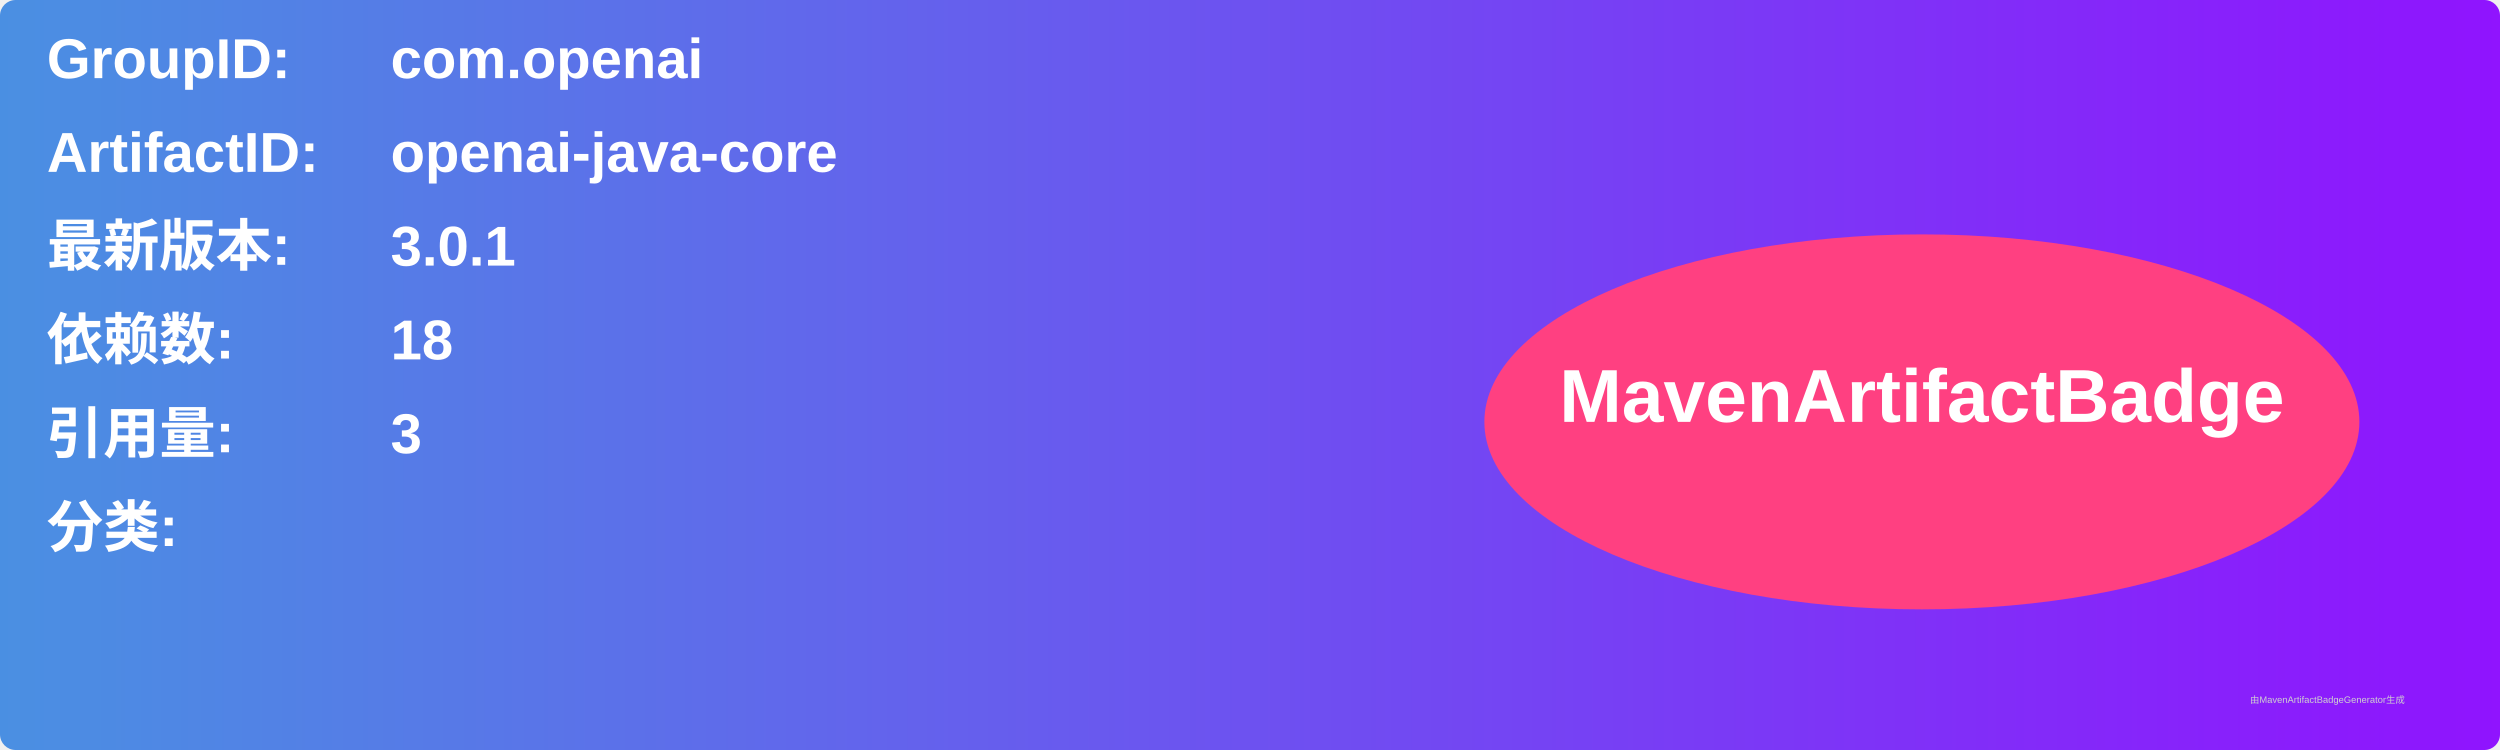
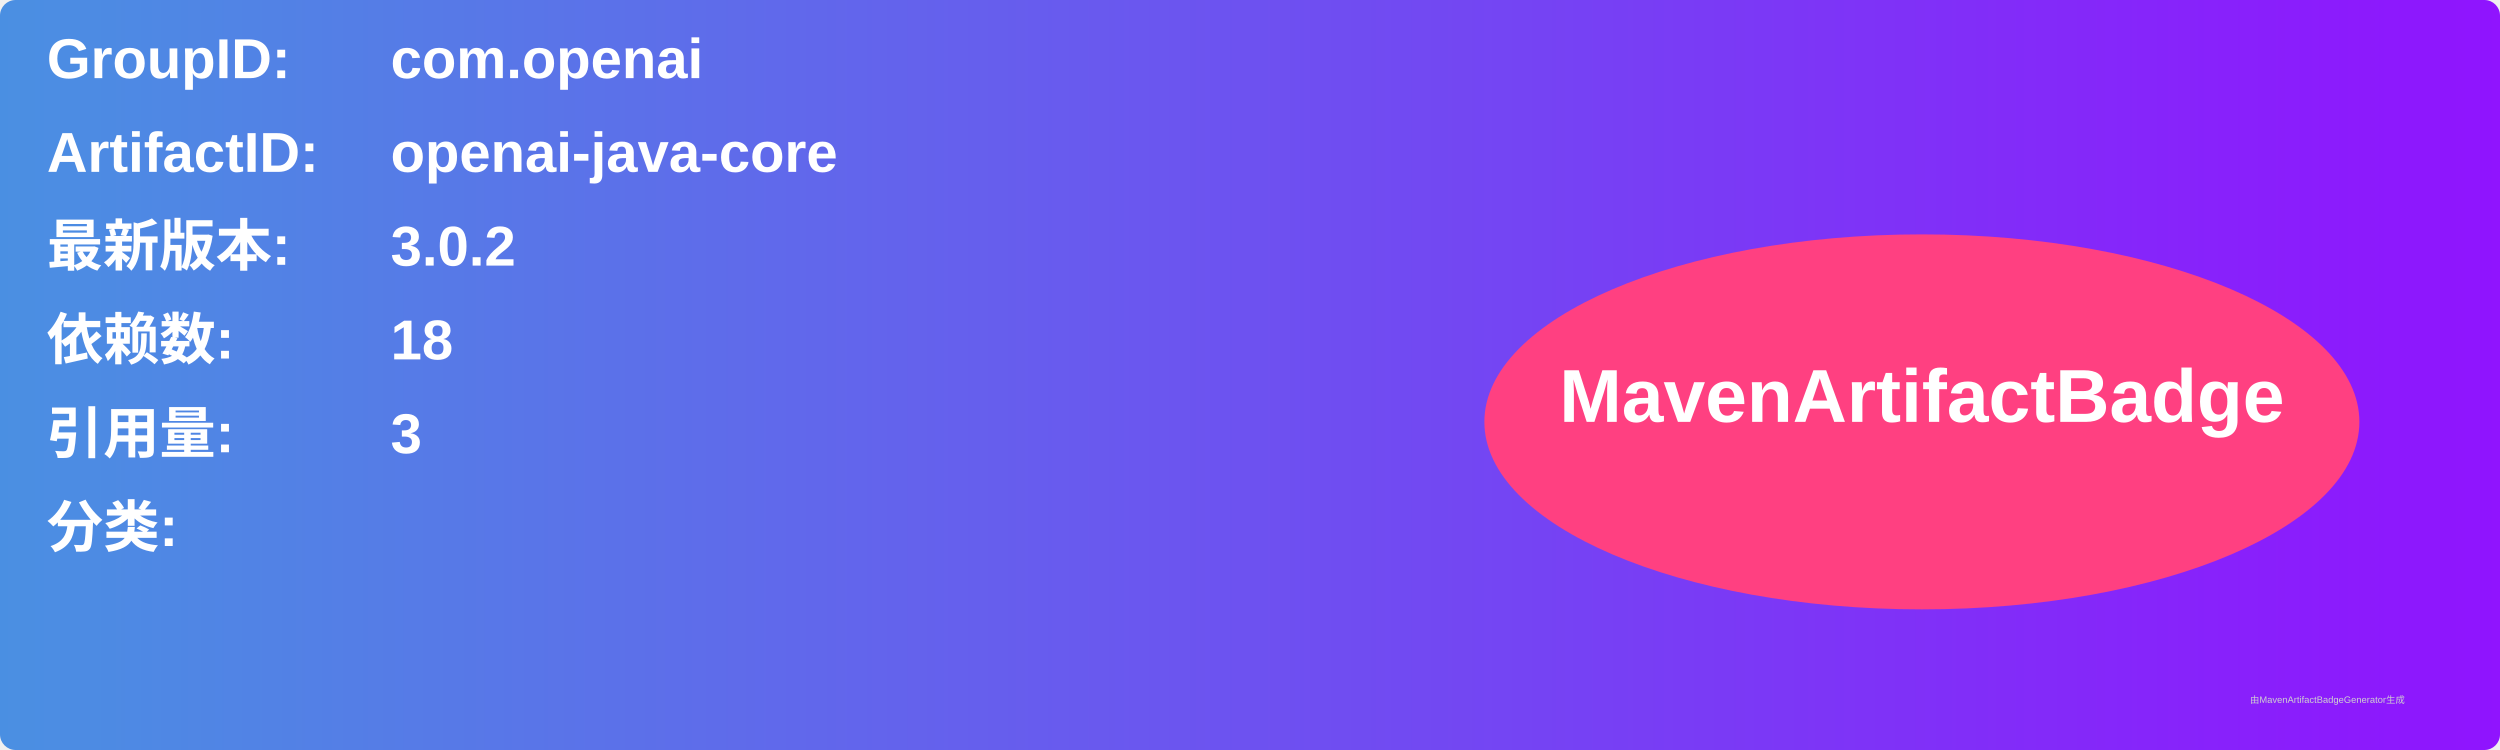
<svg xmlns="http://www.w3.org/2000/svg" width="800" height="240" viewBox="0 0 800 240">
  <linearGradient id="grad" x1="0%" y1="0%" x2="100%" y2="0%">
    <stop offset="0%" stop-color="#4a90e2" />
    <stop offset="100%" stop-color="#9013fe" />
  </linearGradient>
  <rect width="100%" height="100%" rx="5" ry="5" fill="url(#grad)" />
  <g transform="translate(15, 15)">
    <text x="0" y="10" font-family="Arial" font-size="18" fill="white" font-weight="bold" width="260">GroupID:</text>
    <text x="110" y="10" font-family="Arial" font-size="18" fill="white" font-weight="bold" width="460">com.openai</text>
    <text x="0" y="40" font-family="Arial" font-size="18" fill="white" font-weight="bold" width="260">ArtifactID:</text>
    <text x="110" y="40" font-family="Arial" font-size="18" fill="white" font-weight="bold" width="460">openai-java-core</text>
    <text x="0" y="70" font-family="Arial" font-size="18" fill="white" font-weight="bold">最新版本:</text>
    <text x="110" y="70" font-family="Arial" font-size="18" fill="white" font-weight="bold">
-       <tspan font-weight="bold">3.0.1</tspan>
+       <tspan font-weight="bold">3.0.2</tspan>
    </text>
    <text x="0" y="100" font-family="Arial" font-size="18" fill="white" font-weight="bold">依赖数: </text>
    <text x="110" y="100" font-family="Arial" font-size="18" fill="white">
      <tspan font-weight="bold">18</tspan>
    </text>
    <text x="0" y="130" font-family="Arial" font-size="18" fill="white" font-weight="bold">引用量: </text>
    <text x="110" y="130" font-family="Arial" font-size="18" fill="white">
      <tspan font-weight="bold">3</tspan>
    </text>
    <text x="0" y="160" font-family="Arial" font-size="18" fill="white" font-weight="bold">分类:</text>
    <text x="10" y="190" font-family="Arial" font-size="10" fill="white">
      <tspan font-weight="bold" />
    </text>
    <ellipse cx="600" cy="120" rx="140" ry="60" fill="#ff4081" />
    <text x="600" y="120" text-anchor="middle" font-family="Arial" font-size="24" fill="white" font-weight="bold">MavenArtifactBadge</text>
  </g>
  <text x="720" y="225" font-family="Arial" font-size="3" fill="#d0d0d0">由MavenArtifactBadgeGenerator生成</text>
</svg>
